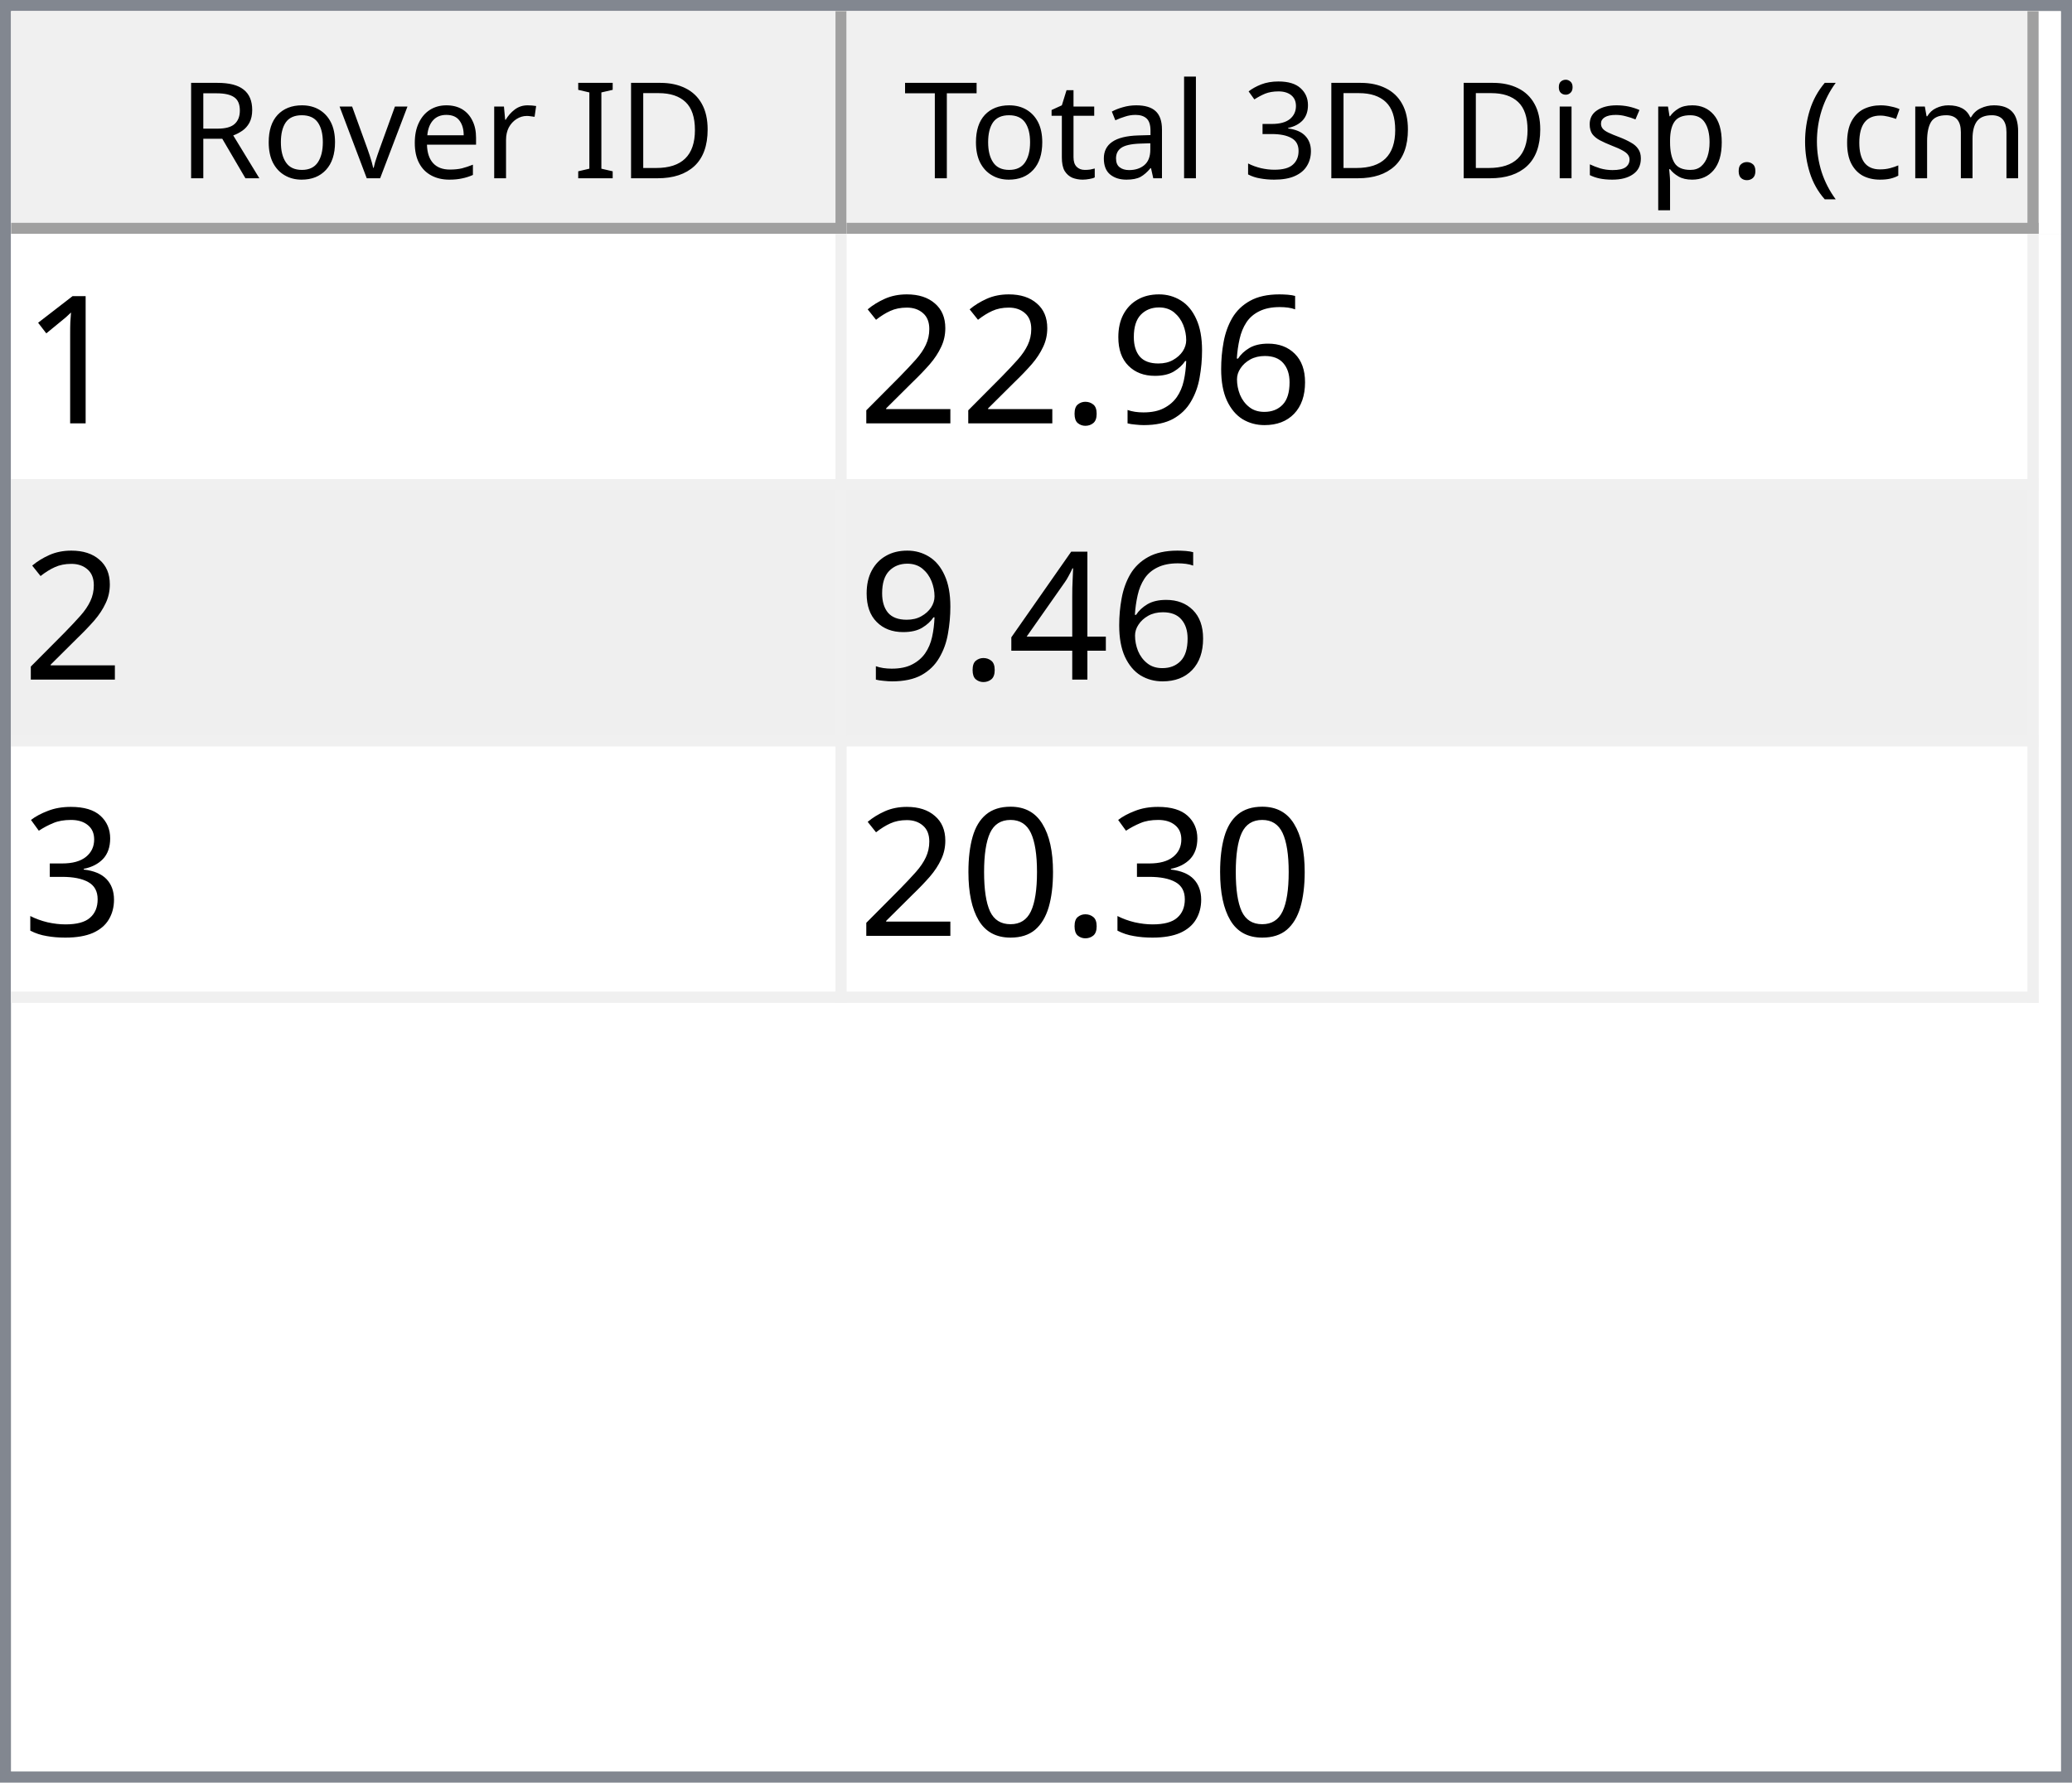
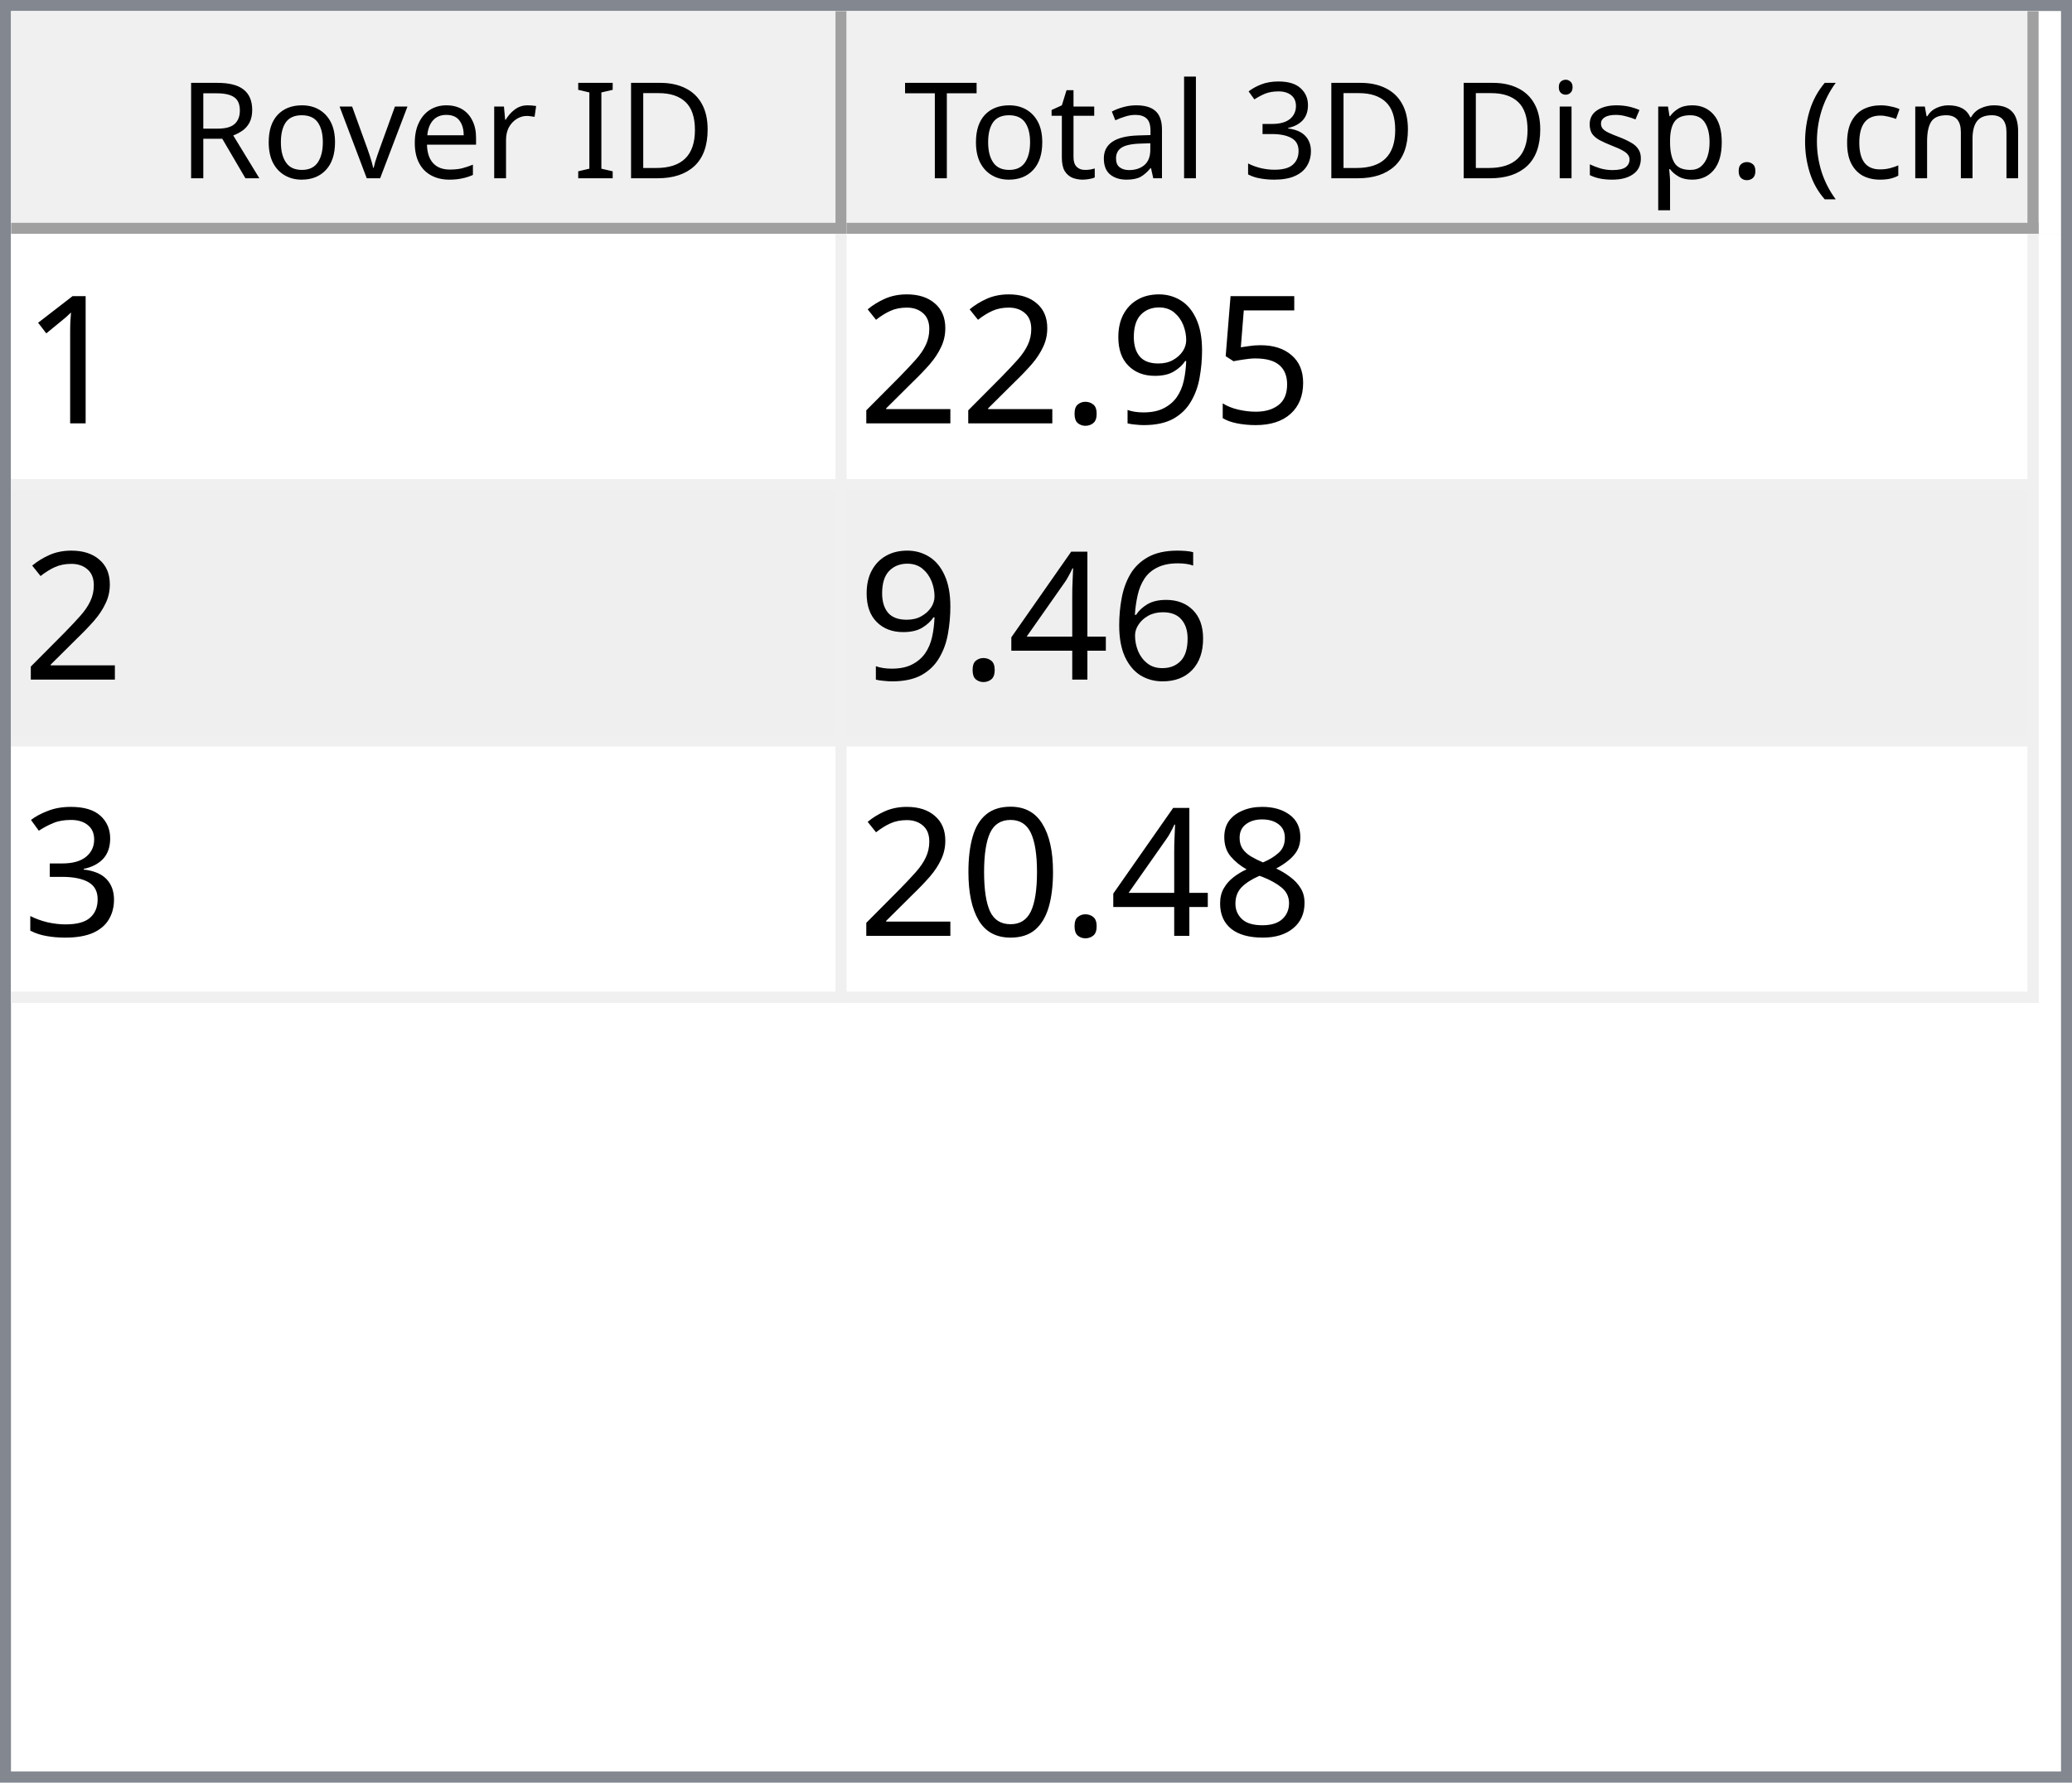
<svg xmlns="http://www.w3.org/2000/svg" style="fill-opacity:1; color-rendering:auto; color-interpolation:auto; text-rendering:auto; stroke:black; stroke-linecap:square; stroke-miterlimit:10; shape-rendering:auto; stroke-opacity:1; fill:black; stroke-dasharray:none; font-weight:normal; stroke-width:1; font-family:'Dialog'; font-style:normal; stroke-linejoin:miter; font-size:12px; stroke-dashoffset:0; image-rendering:auto;" width="186" height="160">
  <defs id="genericDefs" />
  <g>
    <defs id="defs1">
      <clipPath clipPathUnits="userSpaceOnUse" id="clipPath1">
        <path d="M0 0 L186 0 L186 160 L0 160 L0 0 Z" />
      </clipPath>
      <clipPath clipPathUnits="userSpaceOnUse" id="clipPath2">
        <path d="M0 0 L0 160 L186 160 L186 0 Z" />
      </clipPath>
      <clipPath clipPathUnits="userSpaceOnUse" id="clipPath3">
        <path d="M0 0 L0 20 L184 20 L184 0 Z" />
      </clipPath>
      <clipPath clipPathUnits="userSpaceOnUse" id="clipPath4">
        <path d="M0 0 L0 20 L75 20 L75 0 Z" />
      </clipPath>
      <clipPath clipPathUnits="userSpaceOnUse" id="clipPath5">
        <path d="M1 1 L1 19 L74 19 L74 1 Z" />
      </clipPath>
      <clipPath clipPathUnits="userSpaceOnUse" id="clipPath6">
        <path d="M0 0 L0 18 L73 18 L73 0 Z" />
      </clipPath>
      <clipPath clipPathUnits="userSpaceOnUse" id="clipPath7">
        <path d="M-0.5 -0.5 L-0.5 19.5 L74.5 19.5 L74.5 -0.5 Z" />
      </clipPath>
      <clipPath clipPathUnits="userSpaceOnUse" id="clipPath8">
        <path d="M0 0 L0 20 L107 20 L107 0 Z" />
      </clipPath>
      <clipPath clipPathUnits="userSpaceOnUse" id="clipPath9">
        <path d="M1 1 L1 19 L106 19 L106 1 Z" />
      </clipPath>
      <clipPath clipPathUnits="userSpaceOnUse" id="clipPath10">
        <path d="M0 0 L0 18 L105 18 L105 0 Z" />
      </clipPath>
      <clipPath clipPathUnits="userSpaceOnUse" id="clipPath11">
        <path d="M-0.5 -0.5 L-0.5 19.5 L106.5 19.5 L106.5 -0.5 Z" />
      </clipPath>
      <clipPath clipPathUnits="userSpaceOnUse" id="clipPath12">
        <path d="M0 0 L0 138 L184 138 L184 0 Z" />
      </clipPath>
      <clipPath clipPathUnits="userSpaceOnUse" id="clipPath13">
        <path d="M0 0 L0 69 L182 69 L182 0 Z" />
      </clipPath>
      <clipPath clipPathUnits="userSpaceOnUse" id="clipPath14">
        <path d="M-0.5 -0.5 L-0.5 68.5 L181.5 68.5 L181.5 -0.5 Z" />
      </clipPath>
      <clipPath clipPathUnits="userSpaceOnUse" id="clipPath15">
        <path d="M0 0 L0 22 L74 22 L74 0 Z" />
      </clipPath>
      <clipPath clipPathUnits="userSpaceOnUse" id="clipPath16">
        <path d="M0 0 L0 22 L106 22 L106 0 Z" />
      </clipPath>
      <font horiz-adv-x="64.551" id="font1">
        <font-face ascent="107.91" descent="25.098" units-per-em="100" style="font-style:normal; font-family:Segoe UI; font-weight:normal;" />
        <missing-glyph horiz-adv-x="64.551" d="M8.109 0 L8.109 68.266 L56.453 68.266 L56.453 0 L8.109 0 ZM15.328 7.234 L49.219 7.234 L49.219 61.031 L15.328 61.031 L15.328 7.234 Z" />
        <glyph unicode="D" horiz-adv-x="70.117" d="M9.188 0 L9.188 70.016 L28.516 70.016 Q65.531 70.016 65.531 35.891 Q65.531 19.672 55.25 9.836 Q44.969 0 27.734 0 L9.188 0 ZM17.391 62.594 L17.391 7.422 L27.828 7.422 Q41.609 7.422 49.273 14.797 Q56.938 22.172 56.938 35.688 Q56.938 62.594 28.328 62.594 L17.391 62.594 Z" />
        <glyph unicode="I" horiz-adv-x="26.611" d="M17.391 0 L9.188 0 L9.188 70.016 L17.391 70.016 L17.391 0 Z" />
        <glyph unicode=" " horiz-adv-x="27.393" d="" />
        <glyph unicode="r" horiz-adv-x="34.766" d="M34.188 41.891 Q32.078 43.5 28.125 43.5 Q23 43.5 19.555 38.672 Q16.109 33.844 16.109 25.484 L16.109 0 L8.109 0 L8.109 50 L16.109 50 L16.109 39.703 L16.312 39.703 Q18.016 44.969 21.531 47.922 Q25.047 50.875 29.391 50.875 Q32.516 50.875 34.188 50.203 L34.188 41.891 Z" />
        <glyph unicode="e" horiz-adv-x="52.295" d="M48.297 23 L12.984 23 Q13.188 14.656 17.484 10.109 Q21.781 5.562 29.297 5.562 Q37.75 5.562 44.828 11.141 L44.828 3.609 Q38.234 -1.172 27.391 -1.172 Q16.797 -1.172 10.742 5.641 Q4.688 12.453 4.688 24.812 Q4.688 36.469 11.305 43.82 Q17.922 51.172 27.734 51.172 Q37.547 51.172 42.922 44.828 Q48.297 38.484 48.297 27.203 L48.297 23 ZM40.094 29.781 Q40.047 36.719 36.75 40.578 Q33.453 44.438 27.594 44.438 Q21.922 44.438 17.969 40.383 Q14.016 36.328 13.094 29.781 L40.094 29.781 Z" />
        <glyph unicode="v" horiz-adv-x="47.9" d="M47.406 50 L27.484 0 L19.625 0 L0.688 50 L9.469 50 L22.172 13.672 Q23.578 9.672 23.922 6.688 L24.125 6.688 Q24.609 10.453 25.688 13.484 L38.969 50 L47.406 50 Z" />
        <glyph unicode="o" horiz-adv-x="58.594" d="M29 -1.172 Q17.922 -1.172 11.305 5.836 Q4.688 12.844 4.688 24.422 Q4.688 37.016 11.57 44.094 Q18.453 51.172 30.172 51.172 Q41.359 51.172 47.633 44.289 Q53.906 37.406 53.906 25.203 Q53.906 13.234 47.141 6.031 Q40.375 -1.172 29 -1.172 ZM29.594 44.438 Q21.875 44.438 17.383 39.188 Q12.891 33.938 12.891 24.703 Q12.891 15.828 17.43 10.695 Q21.969 5.562 29.594 5.562 Q37.359 5.562 41.531 10.594 Q45.703 15.625 45.703 24.906 Q45.703 34.281 41.531 39.359 Q37.359 44.438 29.594 44.438 Z" />
        <glyph unicode="R" horiz-adv-x="59.814" d="M59.375 0 L49.609 0 L37.891 19.625 Q36.281 22.359 34.766 24.289 Q33.25 26.219 31.664 27.438 Q30.078 28.656 28.25 29.219 Q26.422 29.781 24.125 29.781 L17.391 29.781 L17.391 0 L9.188 0 L9.188 70.016 L30.078 70.016 Q34.672 70.016 38.555 68.867 Q42.438 67.719 45.289 65.375 Q48.141 63.031 49.758 59.547 Q51.375 56.062 51.375 51.375 Q51.375 47.703 50.273 44.656 Q49.172 41.609 47.148 39.211 Q45.125 36.812 42.266 35.133 Q39.406 33.453 35.844 32.516 L35.844 32.328 Q37.594 31.547 38.891 30.547 Q40.188 29.547 41.359 28.18 Q42.531 26.812 43.68 25.078 Q44.828 23.344 46.234 21.047 L59.375 0 ZM17.391 62.594 L17.391 37.203 L28.516 37.203 Q31.594 37.203 34.203 38.133 Q36.812 39.062 38.719 40.797 Q40.625 42.531 41.703 45.047 Q42.781 47.562 42.781 50.688 Q42.781 56.297 39.141 59.445 Q35.5 62.594 28.609 62.594 L17.391 62.594 Z" />
        <glyph unicode=")" horiz-adv-x="30.176" d="M8.297 -15.922 L1.172 -15.922 Q16.406 2.344 16.406 26.812 Q16.406 51.469 1.078 70.016 L8.297 70.016 Q23.531 52.156 23.531 26.703 Q23.531 1.375 8.297 -15.922 Z" />
        <glyph unicode="m" horiz-adv-x="86.133" d="M79.109 0 L71.094 0 L71.094 28.719 Q71.094 37.016 68.531 40.727 Q65.969 44.438 59.906 44.438 Q54.781 44.438 51.195 39.75 Q47.609 35.062 47.609 28.516 L47.609 0 L39.594 0 L39.594 29.688 Q39.594 44.438 28.219 44.438 Q22.953 44.438 19.531 40.016 Q16.109 35.594 16.109 28.516 L16.109 0 L8.109 0 L8.109 50 L16.109 50 L16.109 42.094 L16.312 42.094 Q21.625 51.172 31.844 51.172 Q36.969 51.172 40.773 48.312 Q44.578 45.453 46 40.828 Q51.562 51.172 62.594 51.172 Q79.109 51.172 79.109 30.812 L79.109 0 Z" />
        <glyph unicode="c" horiz-adv-x="46.191" d="M42.188 2.297 Q36.422 -1.172 28.516 -1.172 Q17.828 -1.172 11.258 5.789 Q4.688 12.75 4.688 23.828 Q4.688 36.188 11.766 43.68 Q18.844 51.172 30.672 51.172 Q37.25 51.172 42.281 48.734 L42.281 40.531 Q36.719 44.438 30.375 44.438 Q22.703 44.438 17.797 38.945 Q12.891 33.453 12.891 24.516 Q12.891 15.719 17.508 10.641 Q22.125 5.562 29.891 5.562 Q36.422 5.562 42.188 9.906 L42.188 2.297 Z" />
        <glyph unicode="(" horiz-adv-x="30.176" d="M29.109 -15.922 L21.969 -15.922 Q6.844 1.375 6.844 26.703 Q6.844 52.156 21.969 70.016 L29.203 70.016 Q13.875 51.469 13.875 26.812 Q13.875 2.344 29.109 -15.922 Z" />
        <glyph unicode="." horiz-adv-x="21.68" d="M10.891 -1.078 Q8.641 -1.078 7.055 0.539 Q5.469 2.156 5.469 4.391 Q5.469 6.641 7.055 8.273 Q8.641 9.906 10.891 9.906 Q13.188 9.906 14.797 8.273 Q16.406 6.641 16.406 4.391 Q16.406 2.156 14.797 0.539 Q13.188 -1.078 10.891 -1.078 Z" />
        <glyph unicode="p" horiz-adv-x="58.789" d="M16.312 7.234 L16.109 7.234 L16.109 -23 L8.109 -23 L8.109 50 L16.109 50 L16.109 41.219 L16.312 41.219 Q22.219 51.172 33.594 51.172 Q43.266 51.172 48.688 44.461 Q54.109 37.75 54.109 26.469 Q54.109 13.922 48 6.375 Q41.891 -1.172 31.297 -1.172 Q21.578 -1.172 16.312 7.234 ZM16.109 27.391 L16.109 20.406 Q16.109 14.203 20.141 9.883 Q24.172 5.562 30.375 5.562 Q37.641 5.562 41.773 11.133 Q45.906 16.703 45.906 26.609 Q45.906 34.969 42.047 39.703 Q38.188 44.438 31.594 44.438 Q24.609 44.438 20.359 39.578 Q16.109 34.719 16.109 27.391 Z" />
        <glyph unicode="s" horiz-adv-x="42.432" d="M5.078 1.812 L5.078 10.406 Q11.625 5.562 19.484 5.562 Q30.031 5.562 30.031 12.594 Q30.031 14.594 29.125 15.992 Q28.219 17.391 26.68 18.461 Q25.141 19.531 23.07 20.383 Q21 21.234 18.609 22.172 Q15.281 23.484 12.766 24.828 Q10.25 26.172 8.57 27.859 Q6.891 29.547 6.031 31.695 Q5.172 33.844 5.172 36.719 Q5.172 40.234 6.789 42.945 Q8.406 45.656 11.086 47.484 Q13.766 49.312 17.211 50.242 Q20.656 51.172 24.312 51.172 Q30.812 51.172 35.938 48.922 L35.938 40.828 Q30.422 44.438 23.25 44.438 Q21 44.438 19.195 43.922 Q17.391 43.406 16.094 42.477 Q14.797 41.547 14.086 40.258 Q13.375 38.969 13.375 37.406 Q13.375 35.453 14.086 34.133 Q14.797 32.812 16.164 31.789 Q17.531 30.766 19.484 29.938 Q21.438 29.109 23.922 28.125 Q27.25 26.859 29.883 25.516 Q32.516 24.172 34.375 22.484 Q36.234 20.797 37.234 18.602 Q38.234 16.406 38.234 13.375 Q38.234 9.672 36.602 6.938 Q34.969 4.203 32.234 2.398 Q29.5 0.594 25.93 -0.289 Q22.359 -1.172 18.453 -1.172 Q10.75 -1.172 5.078 1.812 Z" />
        <glyph unicode="i" horiz-adv-x="24.219" d="M12.203 62.703 Q10.062 62.703 8.547 64.164 Q7.031 65.625 7.031 67.875 Q7.031 70.125 8.547 71.609 Q10.062 73.094 12.203 73.094 Q14.406 73.094 15.945 71.609 Q17.484 70.125 17.484 67.875 Q17.484 65.719 15.945 64.211 Q14.406 62.703 12.203 62.703 ZM16.109 0 L8.109 0 L8.109 50 L16.109 50 L16.109 0 Z" />
        <glyph unicode="3" horiz-adv-x="53.906" d="M46.531 19.828 Q46.531 15.094 44.75 11.211 Q42.969 7.328 39.719 4.57 Q36.469 1.812 31.93 0.297 Q27.391 -1.219 21.922 -1.219 Q11.922 -1.219 6 2.594 L6 11.188 Q13.094 5.609 22.219 5.609 Q25.875 5.609 28.828 6.539 Q31.781 7.469 33.906 9.227 Q36.031 10.984 37.18 13.477 Q38.328 15.969 38.328 19.094 Q38.328 32.812 18.797 32.812 L12.984 32.812 L12.984 39.594 L18.5 39.594 Q35.797 39.594 35.797 52.484 Q35.797 64.406 22.609 64.406 Q15.188 64.406 8.688 59.422 L8.688 67.188 Q15.375 71.188 24.609 71.188 Q29 71.188 32.57 69.969 Q36.141 68.75 38.68 66.555 Q41.219 64.359 42.609 61.281 Q44 58.203 44 54.5 Q44 40.672 30.031 36.719 L30.031 36.531 Q33.594 36.141 36.625 34.797 Q39.656 33.453 41.852 31.305 Q44.047 29.156 45.289 26.25 Q46.531 23.344 46.531 19.828 Z" />
        <glyph unicode="l" horiz-adv-x="24.219" d="M16.109 0 L8.109 0 L8.109 74.031 L16.109 74.031 L16.109 0 Z" />
        <glyph unicode="a" horiz-adv-x="50.879" d="M43.891 0 L35.891 0 L35.891 7.812 L35.688 7.812 Q30.469 -1.172 20.312 -1.172 Q12.844 -1.172 8.617 2.781 Q4.391 6.734 4.391 13.281 Q4.391 27.297 20.906 29.594 L35.891 31.688 Q35.891 44.438 25.594 44.438 Q16.547 44.438 9.281 38.281 L9.281 46.484 Q16.656 51.172 26.266 51.172 Q43.891 51.172 43.891 32.516 L43.891 0 ZM35.891 25.297 L23.828 23.641 Q18.266 22.859 15.43 20.875 Q12.594 18.891 12.594 13.875 Q12.594 10.203 15.211 7.883 Q17.828 5.562 22.172 5.562 Q28.125 5.562 32.008 9.742 Q35.891 13.922 35.891 20.312 L35.891 25.297 Z" />
        <glyph unicode="t" horiz-adv-x="33.887" d="M31.297 0.484 Q28.469 -1.078 23.828 -1.078 Q10.688 -1.078 10.688 13.578 L10.688 43.172 L2.094 43.172 L2.094 50 L10.688 50 L10.688 62.203 L18.703 64.797 L18.703 50 L31.297 50 L31.297 43.172 L18.703 43.172 L18.703 14.984 Q18.703 9.969 20.414 7.82 Q22.125 5.672 26.078 5.672 Q29.109 5.672 31.297 7.328 L31.297 0.484 Z" />
        <glyph unicode="T" horiz-adv-x="52.393" d="M50.594 62.594 L30.375 62.594 L30.375 0 L22.172 0 L22.172 62.594 L2 62.594 L2 70.016 L50.594 70.016 L50.594 62.594 Z" />
      </font>
      <font horiz-adv-x="75.0" id="font2">
        <font-face ascent="100.537" descent="21.973" units-per-em="100" style="font-style:normal; font-family:sans-serif; font-weight:normal;" />
        <missing-glyph horiz-adv-x="75.0" d="M12.5 0 L12.5 62.5 L62.5 62.5 L62.5 0 L12.5 0 ZM14.062 1.562 L60.938 1.562 L60.938 60.938 L14.062 60.938 L14.062 1.562 Z" />
        <glyph unicode="1" horiz-adv-x="55.615" d="M37.25 0 L28.469 0 L28.469 56 Q25.297 52.984 20.141 49.953 Q14.984 46.922 10.891 45.406 L10.891 53.906 Q18.266 57.375 23.781 62.305 Q29.297 67.234 31.594 71.875 L37.25 71.875 L37.25 0 Z" />
-         <glyph unicode="6" horiz-adv-x="55.615" d="M49.75 54.047 L41.016 53.375 Q39.844 58.547 37.703 60.891 Q34.125 64.656 28.906 64.656 Q24.703 64.656 21.531 62.312 Q17.391 59.281 14.992 53.469 Q12.594 47.656 12.5 36.922 Q15.672 41.75 20.266 44.094 Q24.859 46.438 29.891 46.438 Q38.672 46.438 44.852 39.969 Q51.031 33.5 51.031 23.25 Q51.031 16.5 48.125 10.719 Q45.219 4.938 40.141 1.859 Q35.062 -1.219 28.609 -1.219 Q17.625 -1.219 10.695 6.859 Q3.766 14.938 3.766 33.5 Q3.766 54.25 11.422 63.672 Q18.109 71.875 29.438 71.875 Q37.891 71.875 43.289 67.141 Q48.688 62.406 49.75 54.047 ZM13.875 23.188 Q13.875 18.656 15.797 14.508 Q17.719 10.359 21.188 8.18 Q24.656 6 28.469 6 Q34.031 6 38.039 10.492 Q42.047 14.984 42.047 22.703 Q42.047 30.125 38.086 34.398 Q34.125 38.672 28.125 38.672 Q22.172 38.672 18.023 34.398 Q13.875 30.125 13.875 23.188 Z" />
+         <glyph unicode="5" horiz-adv-x="55.615" d="M4.156 18.75 L13.375 19.531 Q14.406 12.797 18.141 9.398 Q21.875 6 27.156 6 Q33.5 6 37.891 10.789 Q42.281 15.578 42.281 23.484 Q42.281 31 38.062 35.352 Q33.844 39.703 27 39.703 Q22.75 39.703 19.336 37.773 Q15.922 35.844 13.969 32.766 L5.719 33.844 L12.641 70.609 L48.25 70.609 L48.25 62.203 L19.672 62.203 L15.828 42.969 Q22.266 47.469 29.344 47.469 Q38.719 47.469 45.164 40.969 Q51.609 34.469 51.609 24.266 Q51.609 14.547 45.953 7.469 Q39.062 -1.219 27.156 -1.219 Q17.391 -1.219 11.211 4.25 Q5.031 9.719 4.156 18.75 Z" />
        <glyph unicode="9" horiz-adv-x="55.615" d="M5.469 16.547 L13.922 17.328 Q14.984 11.375 18.016 8.688 Q21.047 6 25.781 6 Q29.828 6 32.883 7.859 Q35.938 9.719 37.891 12.82 Q39.844 15.922 41.164 21.195 Q42.484 26.469 42.484 31.938 Q42.484 32.516 42.438 33.688 Q39.797 29.5 35.234 26.883 Q30.672 24.266 25.344 24.266 Q16.453 24.266 10.305 30.711 Q4.156 37.156 4.156 47.703 Q4.156 58.594 10.578 65.234 Q17 71.875 26.656 71.875 Q33.641 71.875 39.43 68.117 Q45.219 64.359 48.219 57.398 Q51.219 50.438 51.219 37.25 Q51.219 23.531 48.242 15.406 Q45.266 7.281 39.383 3.031 Q33.5 -1.219 25.594 -1.219 Q17.188 -1.219 11.867 3.445 Q6.547 8.109 5.469 16.547 ZM41.453 48.141 Q41.453 55.719 37.43 60.156 Q33.406 64.594 27.734 64.594 Q21.875 64.594 17.531 59.812 Q13.188 55.031 13.188 47.406 Q13.188 40.578 17.312 36.305 Q21.438 32.031 27.484 32.031 Q33.594 32.031 37.523 36.305 Q41.453 40.578 41.453 48.141 Z" />
        <glyph unicode="." horiz-adv-x="27.783" d="M9.078 0 L9.078 10.016 L19.094 10.016 L19.094 0 L9.078 0 Z" />
        <glyph unicode="2" horiz-adv-x="55.615" d="M50.344 8.453 L50.344 0 L3.031 0 Q2.938 3.172 4.047 6.109 Q5.859 10.938 9.836 15.625 Q13.812 20.312 21.344 26.469 Q33.016 36.031 37.117 41.625 Q41.219 47.219 41.219 52.203 Q41.219 57.422 37.477 61.008 Q33.734 64.594 27.734 64.594 Q21.391 64.594 17.578 60.789 Q13.766 56.984 13.719 50.25 L4.688 51.172 Q5.609 61.281 11.664 66.578 Q17.719 71.875 27.938 71.875 Q38.234 71.875 44.242 66.164 Q50.25 60.453 50.25 52 Q50.25 47.703 48.492 43.555 Q46.734 39.406 42.656 34.812 Q38.578 30.219 29.109 22.219 Q21.188 15.578 18.945 13.211 Q16.703 10.844 15.234 8.453 L50.344 8.453 Z" />
+         <glyph unicode="6" horiz-adv-x="55.615" d="M49.75 54.047 L41.016 53.375 Q39.844 58.547 37.703 60.891 Q34.125 64.656 28.906 64.656 Q24.703 64.656 21.531 62.312 Q17.391 59.281 14.992 53.469 Q12.594 47.656 12.5 36.922 Q15.672 41.75 20.266 44.094 Q24.859 46.438 29.891 46.438 Q38.672 46.438 44.852 39.969 Q51.031 33.5 51.031 23.25 Q51.031 16.5 48.125 10.719 Q45.219 4.938 40.141 1.859 Q35.062 -1.219 28.609 -1.219 Q17.625 -1.219 10.695 6.859 Q3.766 14.938 3.766 33.5 Q3.766 54.25 11.422 63.672 Q18.109 71.875 29.438 71.875 Q37.891 71.875 43.289 67.141 Q48.688 62.406 49.75 54.047 ZM13.875 23.188 Q13.875 18.656 15.797 14.508 Q17.719 10.359 21.188 8.18 Q24.656 6 28.469 6 Q34.031 6 38.039 10.492 Q42.047 14.984 42.047 22.703 Q42.047 30.125 38.086 34.398 Q34.125 38.672 28.125 38.672 Q22.172 38.672 18.023 34.398 Q13.875 30.125 13.875 23.188 Z" />
        <glyph unicode="4" horiz-adv-x="55.615" d="M32.328 0 L32.328 17.141 L1.266 17.141 L1.266 25.203 L33.938 71.578 L41.109 71.578 L41.109 25.203 L50.781 25.203 L50.781 17.141 L41.109 17.141 L41.109 0 L32.328 0 ZM32.328 25.203 L32.328 57.469 L9.906 25.203 L32.328 25.203 Z" />
        <glyph unicode="3" horiz-adv-x="55.615" d="M4.203 18.891 L12.984 20.062 Q14.5 12.594 18.141 9.297 Q21.781 6 27 6 Q33.203 6 37.477 10.297 Q41.75 14.594 41.75 20.953 Q41.75 27 37.797 30.93 Q33.844 34.859 27.734 34.859 Q25.25 34.859 21.531 33.891 L22.516 41.609 Q23.391 41.5 23.922 41.5 Q29.547 41.5 34.039 44.43 Q38.531 47.359 38.531 53.469 Q38.531 58.297 35.258 61.477 Q31.984 64.656 26.812 64.656 Q21.688 64.656 18.266 61.43 Q14.844 58.203 13.875 51.766 L5.078 53.328 Q6.688 62.156 12.398 67.016 Q18.109 71.875 26.609 71.875 Q32.469 71.875 37.398 69.359 Q42.328 66.844 44.945 62.5 Q47.562 58.156 47.562 53.266 Q47.562 48.641 45.07 44.828 Q42.578 41.016 37.703 38.766 Q44.047 37.312 47.562 32.695 Q51.078 28.078 51.078 21.141 Q51.078 11.766 44.242 5.25 Q37.406 -1.266 26.953 -1.266 Q17.531 -1.266 11.305 4.352 Q5.078 9.969 4.203 18.891 Z" />
+         <glyph unicode="8" horiz-adv-x="55.615" d="M17.672 38.812 Q12.203 40.828 9.57 44.539 Q6.938 48.25 6.938 53.422 Q6.938 61.234 12.555 66.555 Q18.172 71.875 27.484 71.875 Q36.859 71.875 42.578 66.43 Q48.297 60.984 48.297 53.172 Q48.297 48.188 45.68 44.508 Q43.062 40.828 37.75 38.812 Q44.344 36.672 47.781 31.883 Q51.219 27.094 51.219 20.453 Q51.219 11.281 44.727 5.031 Q38.234 -1.219 27.641 -1.219 Q17.047 -1.219 10.547 5.055 Q4.047 11.328 4.047 20.703 Q4.047 27.688 7.594 32.398 Q11.141 37.109 17.672 38.812 ZM15.922 53.719 Q15.922 48.641 19.195 45.414 Q22.469 42.188 27.688 42.188 Q32.766 42.188 36.016 45.383 Q39.266 48.578 39.266 53.219 Q39.266 58.062 35.914 61.359 Q32.562 64.656 27.594 64.656 Q22.562 64.656 19.242 61.43 Q15.922 58.203 15.922 53.719 ZM13.094 20.656 Q13.094 16.891 14.875 13.375 Q16.656 9.859 20.172 7.93 Q23.688 6 27.734 6 Q34.031 6 38.133 10.055 Q42.234 14.109 42.234 20.359 Q42.234 26.703 38.016 30.859 Q33.797 35.016 27.438 35.016 Q21.234 35.016 17.164 30.914 Q13.094 26.812 13.094 20.656 Z" />
        <glyph unicode="0" horiz-adv-x="55.615" d="M4.156 35.297 Q4.156 48 6.766 55.742 Q9.375 63.484 14.523 67.68 Q19.672 71.875 27.484 71.875 Q33.25 71.875 37.594 69.555 Q41.938 67.234 44.773 62.867 Q47.609 58.5 49.219 52.227 Q50.828 45.953 50.828 35.297 Q50.828 22.703 48.242 14.969 Q45.656 7.234 40.508 3.008 Q35.359 -1.219 27.484 -1.219 Q17.141 -1.219 11.234 6.203 Q4.156 15.141 4.156 35.297 ZM13.188 35.297 Q13.188 17.672 17.312 11.836 Q21.438 6 27.484 6 Q33.547 6 37.672 11.859 Q41.797 17.719 41.797 35.297 Q41.797 52.984 37.672 58.789 Q33.547 64.594 27.391 64.594 Q21.344 64.594 17.719 59.469 Q13.188 52.938 13.188 35.297 Z" />
      </font>
    </defs>
    <g style="fill:white; stroke:white;">
      <rect x="0" y="0" width="186" style="clip-path:url(#clipPath1); stroke:none;" height="160" />
    </g>
    <g style="fill:white; text-rendering:optimizeSpeed; color-rendering:optimizeSpeed; image-rendering:optimizeSpeed; shape-rendering:crispEdges; stroke:white; color-interpolation:sRGB;">
      <rect x="0" width="186" height="160" y="0" style="stroke:none;" />
      <path style="stroke:none;" d="M0 160 L186 160 L186 0 L0 0 Z" />
    </g>
    <g style="fill:rgb(240,240,240); font-family:'Segoe UI'; stroke:rgb(240,240,240);">
      <rect x="0" y="0" width="186" style="clip-path:url(#clipPath2); stroke:none;" height="160" />
    </g>
    <g style="fill:rgb(130,135,144); font-family:'Segoe UI'; stroke:rgb(130,135,144);">
      <path d="M0 0 L186 0 L186 160 L0 160 L0 0 ZM1 1 L185 1 L185 159 L1 159 L1 1 Z" style="fill-rule:evenodd; clip-path:url(#clipPath2); stroke:none;" />
    </g>
    <g style="fill:white; font-family:'Segoe UI'; stroke:white;" transform="translate(1,1)">
      <rect x="0" y="0" width="184" style="clip-path:url(#clipPath3); stroke:none;" height="20" />
    </g>
    <g style="fill:rgb(240,240,240); font-family:'Segoe UI'; stroke:rgb(240,240,240);" transform="translate(1,1)">
      <rect x="0" y="0" width="75" style="clip-path:url(#clipPath4); stroke:none;" height="20" />
    </g>
    <g style="font-family:'Segoe UI';" transform="translate(2,2)">
      <text x="14" xml:space="preserve" y="14" style="clip-path:url(#clipPath6); stroke:none;">Rover ID</text>
    </g>
    <g style="fill:rgb(160,160,160); font-family:'Segoe UI'; stroke:rgb(160,160,160); stroke-linejoin:bevel;" transform="translate(1.5,1.5)">
      <line x1="74" x2="74" y1="0" style="fill:none; clip-path:url(#clipPath7);" y2="19" />
    </g>
    <g style="fill:rgb(160,160,160); font-family:'Segoe UI'; stroke:rgb(160,160,160); stroke-linejoin:bevel;" transform="matrix(1,0,0,1,1,1) translate(0.5,0.5)">
      <line x1="0" x2="74" y1="19" style="fill:none; clip-path:url(#clipPath7);" y2="19" />
    </g>
    <g style="fill:rgb(240,240,240); font-family:'Segoe UI'; stroke:rgb(240,240,240);" transform="translate(76,1)">
      <rect x="0" y="0" width="107" style="clip-path:url(#clipPath8); stroke:none;" height="20" />
    </g>
    <g style="font-family:'Segoe UI';" transform="translate(77,2)">
      <text x="1" xml:space="preserve" y="14" style="clip-path:url(#clipPath10); stroke:none;"> Total 3D Disp. (cm)</text>
    </g>
    <g style="fill:rgb(160,160,160); font-family:'Segoe UI'; stroke:rgb(160,160,160); stroke-linejoin:bevel;" transform="translate(76.5,1.5)">
      <line x1="106" x2="106" y1="0" style="fill:none; clip-path:url(#clipPath11);" y2="19" />
    </g>
    <g style="fill:rgb(160,160,160); font-family:'Segoe UI'; stroke:rgb(160,160,160); stroke-linejoin:bevel;" transform="matrix(1,0,0,1,76,1) translate(0.5,0.5)">
      <line x1="0" x2="106" y1="19" style="fill:none; clip-path:url(#clipPath11);" y2="19" />
    </g>
    <g style="fill:white; font-family:'Segoe UI'; stroke:white;" transform="translate(1,21)">
      <rect x="0" y="0" width="184" style="clip-path:url(#clipPath12); stroke:none;" height="138" />
    </g>
    <g style="fill:rgb(240,240,240); font-size:16px; font-family:sans-serif; stroke:rgb(240,240,240);" transform="translate(1,21)">
      <rect x="0" y="0" width="182" style="clip-path:url(#clipPath13); stroke:none;" height="69" />
      <line transform="translate(0.5,0.5)" x1="0" x2="181" y1="22" style="clip-path:url(#clipPath14); fill:none; stroke-linejoin:bevel;" y2="22" />
    </g>
    <g transform="matrix(1,0,0,1,1,21) translate(0.5,0.5)" style="fill:rgb(240,240,240); font-size:16px; font-family:sans-serif; stroke:rgb(240,240,240); stroke-linejoin:bevel;">
      <line x1="0" x2="181" y1="45" style="fill:none; clip-path:url(#clipPath14);" y2="45" />
    </g>
    <g transform="matrix(1,0,0,1,1,21) translate(0.5,0.5)" style="fill:rgb(240,240,240); font-size:16px; font-family:sans-serif; stroke:rgb(240,240,240); stroke-linejoin:bevel;">
      <line x1="0" x2="181" y1="68" style="fill:none; clip-path:url(#clipPath14);" y2="68" />
    </g>
    <g transform="matrix(1,0,0,1,1,21) translate(0.5,0.5)" style="fill:rgb(240,240,240); font-size:16px; font-family:sans-serif; stroke:rgb(240,240,240); stroke-linejoin:bevel;">
      <line x1="74" x2="74" y1="0" style="fill:none; clip-path:url(#clipPath14);" y2="68" />
    </g>
    <g transform="matrix(1,0,0,1,1,21) translate(0.5,0.5)" style="fill:rgb(240,240,240); font-size:16px; font-family:sans-serif; stroke:rgb(240,240,240); stroke-linejoin:bevel;">
      <line x1="181" x2="181" y1="0" style="fill:none; clip-path:url(#clipPath14);" y2="68" />
    </g>
    <g style="fill:white; font-size:16px; font-family:sans-serif; stroke:white;" transform="matrix(1,0,0,1,1,21)">
      <rect x="0" y="0" width="74" style="clip-path:url(#clipPath15); stroke:none;" height="22" />
      <text x="1" y="17" style="fill:black; clip-path:url(#clipPath15); stroke:none;" xml:space="preserve">1</text>
    </g>
    <g style="fill:white; font-size:16px; font-family:sans-serif; stroke:white;" transform="matrix(1,0,0,1,1,21) translate(75,0)">
      <rect x="0" y="0" width="106" style="clip-path:url(#clipPath16); stroke:none;" height="22" />
-       <text x="1" y="17" style="fill:black; clip-path:url(#clipPath16); stroke:none;" xml:space="preserve">22.96</text>
+       <text x="1" y="17" style="fill:black; clip-path:url(#clipPath16); stroke:none;" xml:space="preserve">22.95</text>
    </g>
    <g style="fill:rgb(239,239,239); font-size:16px; font-family:sans-serif; stroke:rgb(239,239,239);" transform="matrix(1,0,0,1,1,21) translate(0,23)">
      <rect x="0" y="0" width="74" style="clip-path:url(#clipPath15); stroke:none;" height="22" />
      <text x="1" y="17" style="fill:black; clip-path:url(#clipPath15); stroke:none;" xml:space="preserve">2</text>
    </g>
    <g style="fill:rgb(239,239,239); font-size:16px; font-family:sans-serif; stroke:rgb(239,239,239);" transform="matrix(1,0,0,1,1,21) translate(75,23)">
      <rect x="0" y="0" width="106" style="clip-path:url(#clipPath16); stroke:none;" height="22" />
      <text x="1" y="17" style="fill:black; clip-path:url(#clipPath16); stroke:none;" xml:space="preserve">9.46</text>
    </g>
    <g style="fill:white; font-size:16px; font-family:sans-serif; stroke:white;" transform="matrix(1,0,0,1,1,21) translate(0,46)">
      <rect x="0" y="0" width="74" style="clip-path:url(#clipPath15); stroke:none;" height="22" />
      <text x="1" y="17" style="fill:black; clip-path:url(#clipPath15); stroke:none;" xml:space="preserve">3</text>
    </g>
    <g style="fill:white; font-size:16px; font-family:sans-serif; stroke:white;" transform="matrix(1,0,0,1,1,21) translate(75,46)">
      <rect x="0" y="0" width="106" style="clip-path:url(#clipPath16); stroke:none;" height="22" />
-       <text x="1" y="17" style="fill:black; clip-path:url(#clipPath16); stroke:none;" xml:space="preserve">20.30</text>
+       <text x="1" y="17" style="fill:black; clip-path:url(#clipPath16); stroke:none;" xml:space="preserve">20.48</text>
    </g>
  </g>
</svg>
